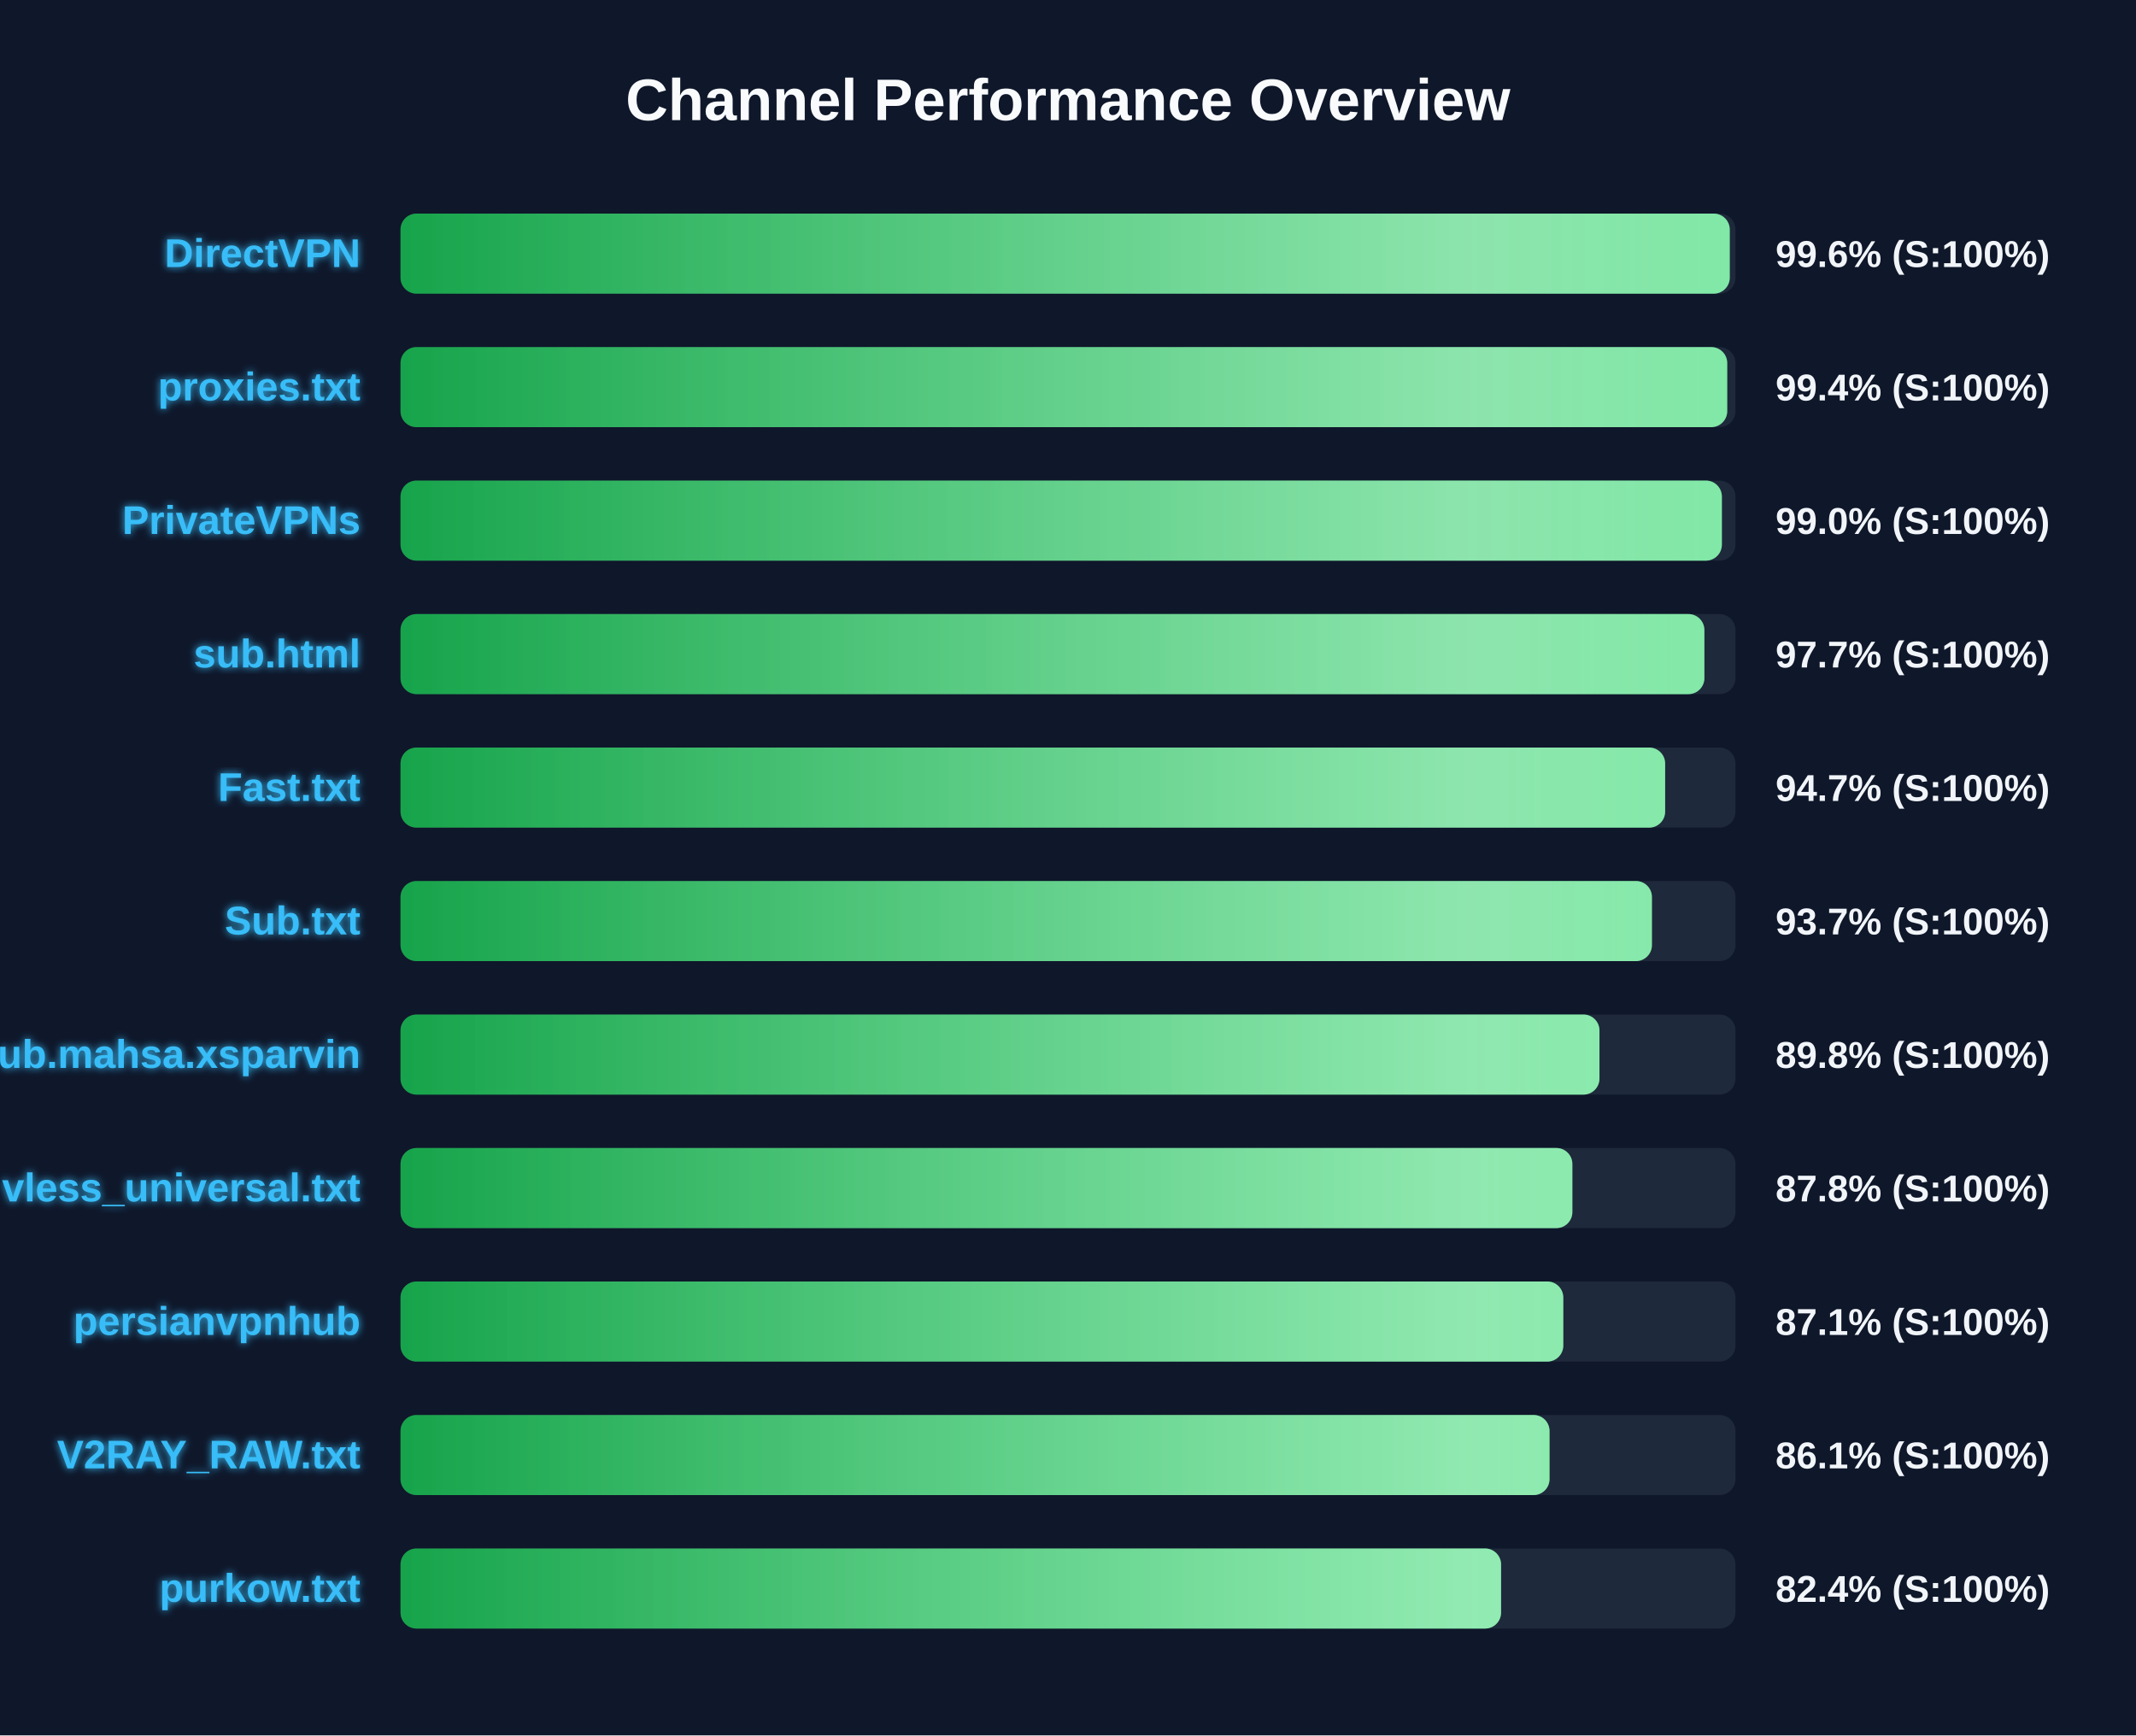
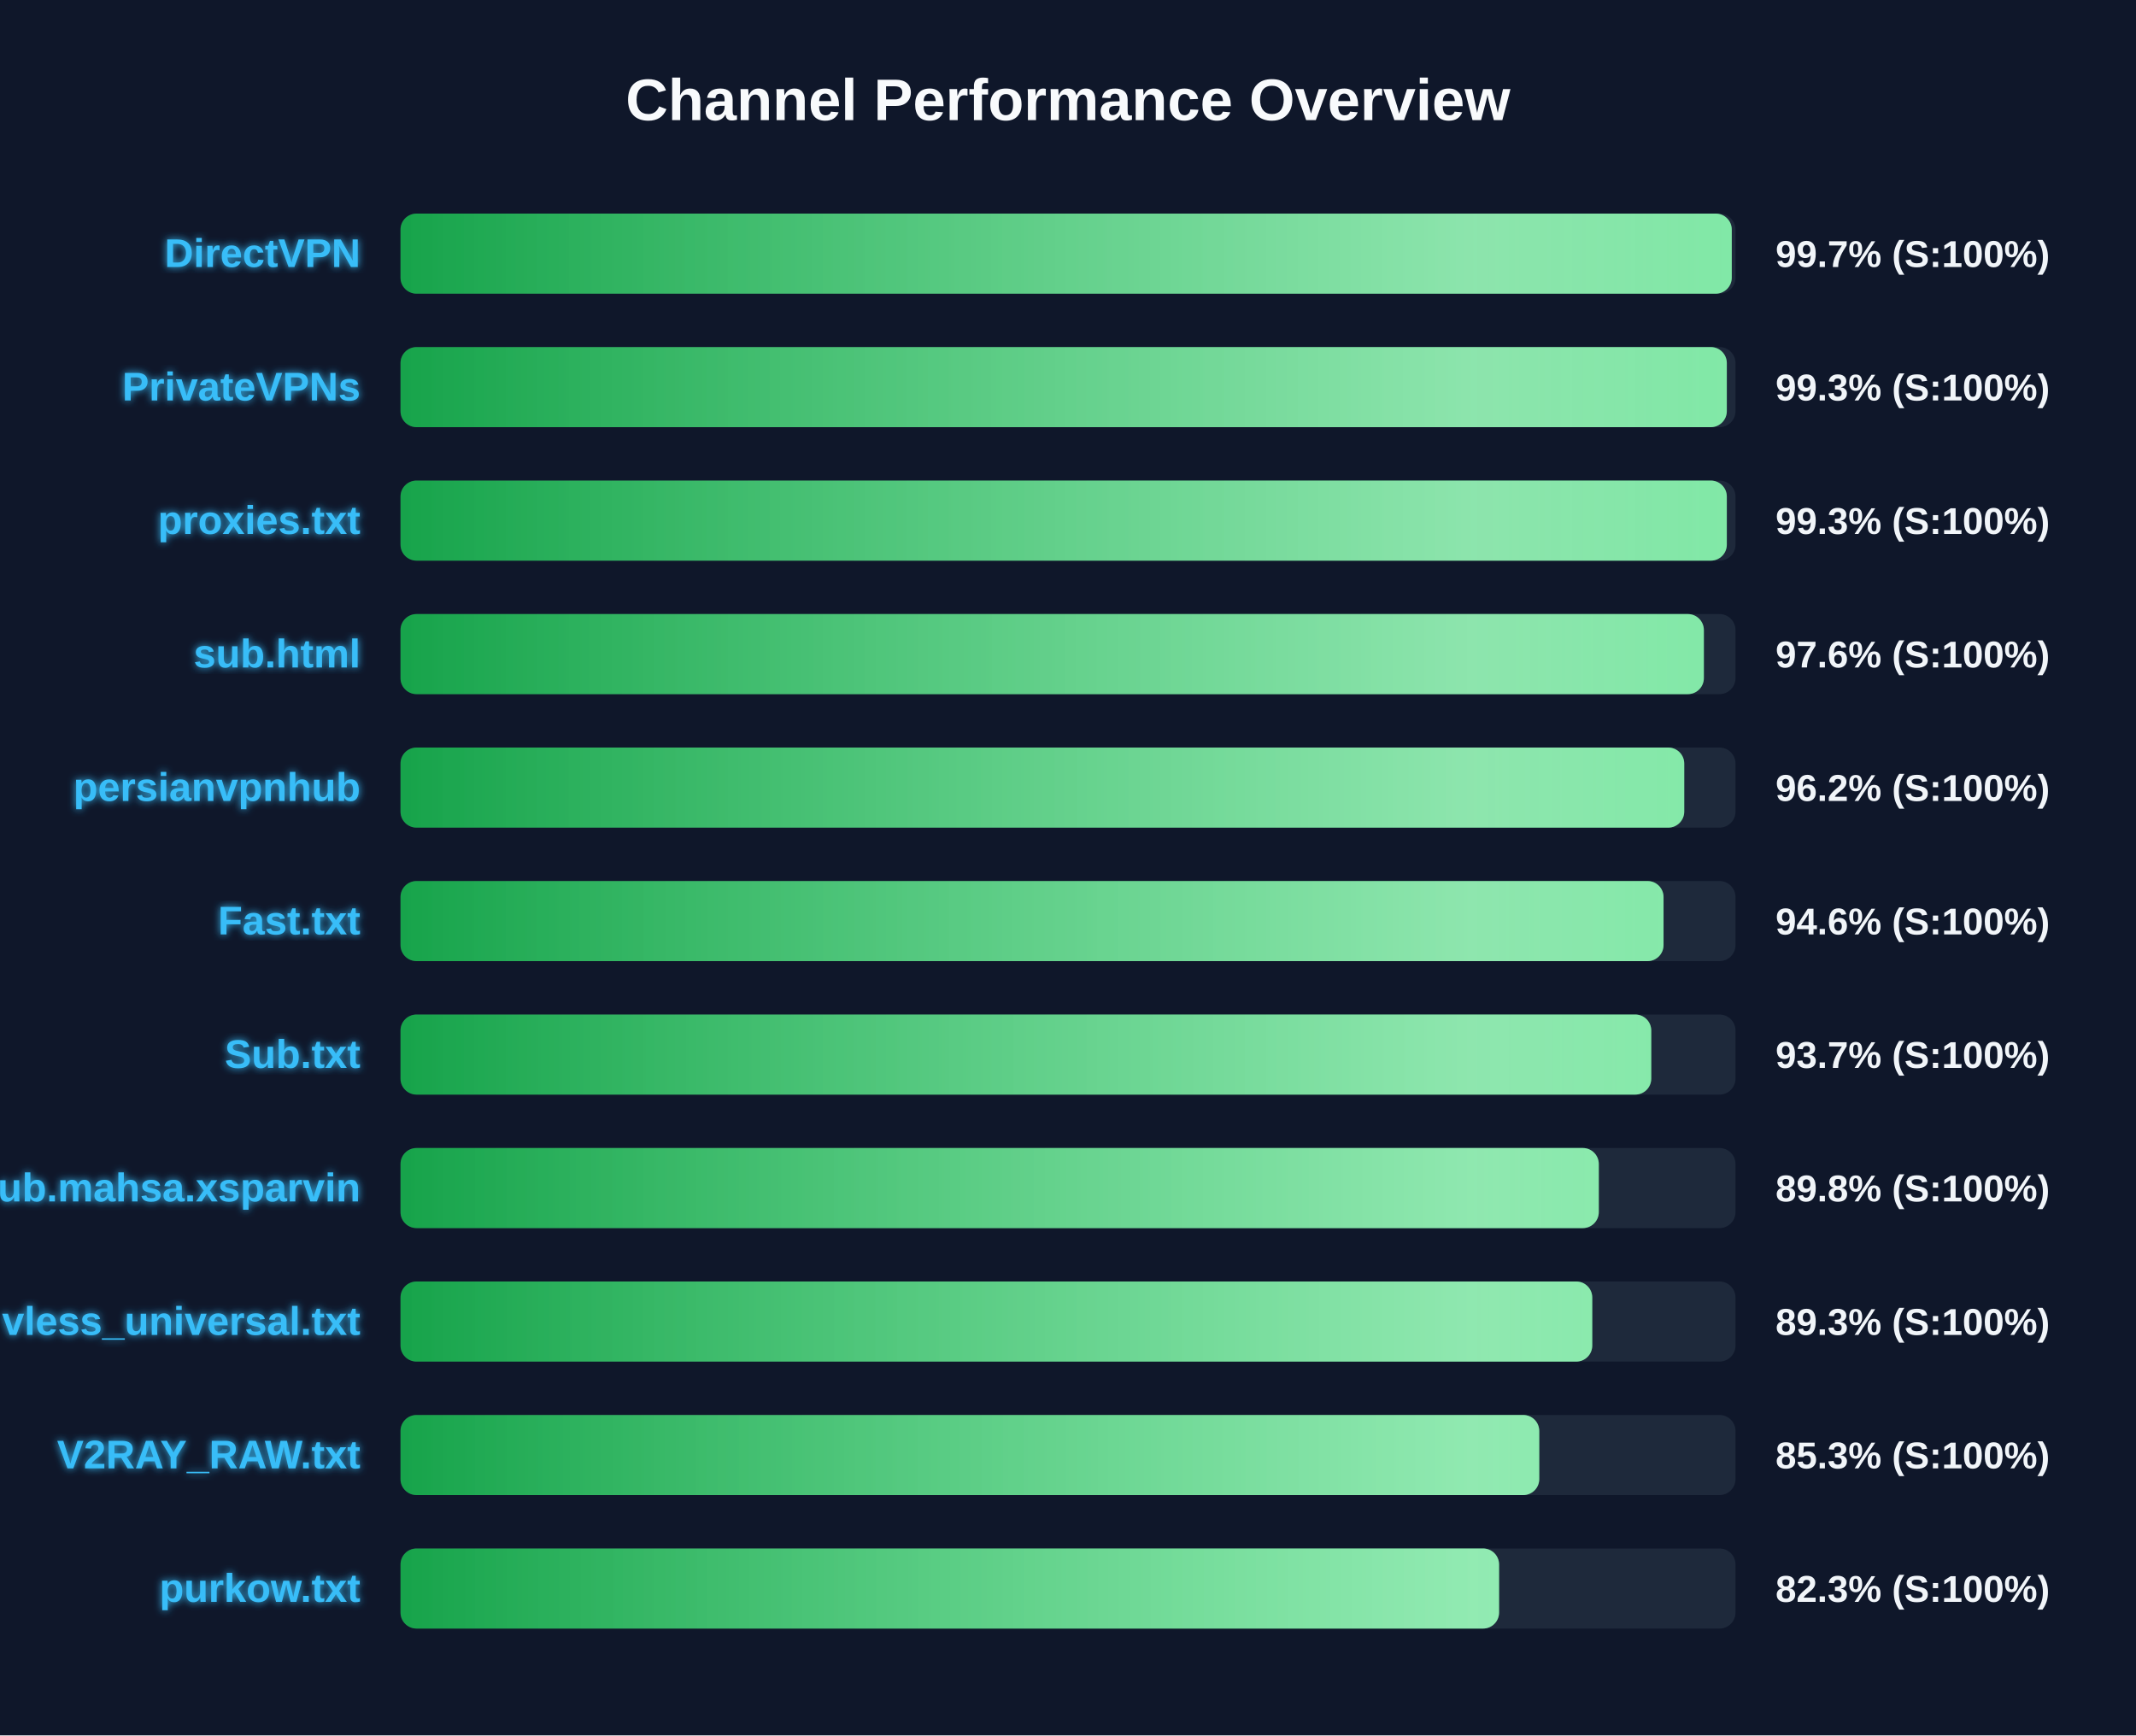
<svg xmlns="http://www.w3.org/2000/svg" width="800" height="650" version="1.1">
  <defs>
    <linearGradient id="grad-green" x1="0%" y1="0%" x2="100%" y2="0%">
      <stop offset="0%" stop-color="#16a34a" />
      <stop offset="100%" stop-color="#4ade80" />
    </linearGradient>
    <linearGradient id="grad-yellow" x1="0%" y1="0%" x2="100%" y2="0%">
      <stop offset="0%" stop-color="#ca8a04" />
      <stop offset="100%" stop-color="#fde047" />
    </linearGradient>
    <linearGradient id="grad-red" x1="0%" y1="0%" x2="100%" y2="0%">
      <stop offset="0%" stop-color="#dc2626" />
      <stop offset="100%" stop-color="#f87171" />
    </linearGradient>
    <linearGradient id="shimmer" x1="0%" y1="0%" x2="100%" y2="0%">
      <stop offset="0%" stop-color="rgba(255,255,255,0)" />
      <stop offset="50%" stop-color="rgba(255,255,255,0.4)" />
      <stop offset="100%" stop-color="rgba(255,255,255,0)" />
    </linearGradient>
    <filter id="glow" x="-20%" y="-20%" width="140%" height="140%">
      <feGaussianBlur stdDeviation="1.5" result="blur" />
      <feComposite in="SourceGraphic" in2="blur" operator="over" />
    </filter>
  </defs>
  <style>
        .bg-rect { fill: #0f172a; }
        .title { font: bold 22px 'Segoe UI', Arial, sans-serif; fill: #f8fafc; }
        .row { font: bold 15px 'Segoe UI', Arial, sans-serif; fill: #38bdf8; filter: url(#glow); }
        .score { font: bold 14px 'Segoe UI', Arial, sans-serif; fill: #f1f5f9; }
        @keyframes shimmer-anim {
            0% { transform: translateX(-100%); }
            100% { transform: translateX(200%); }
        }
        .shimmer-rect {
            animation: shimmer-anim 2.5s infinite linear;
        }
    </style>
  <rect width="100%" height="100%" class="bg-rect" />
  <text x="400" y="45" text-anchor="middle" class="title">Channel Performance Overview</text>
  <rect x="150" y="80" width="500" height="30" fill="#1e293b" rx="6" />
  <clipPath id="clip-0">
-     <rect x="150" y="80" width="497.85" height="30" rx="6" />
+     <rect x="150" y="80" width="498.6" height="30" rx="6" />
  </clipPath>
-   <rect x="150" y="80" width="497.85" height="30" fill="url(#grad-green)" rx="6" />
+   <rect x="150" y="80" width="498.6" height="30" fill="url(#grad-green)" rx="6" />
  <g clip-path="url(#clip-0)">
    <rect x="150" y="80" width="100%" height="30" fill="url(#shimmer)" class="shimmer-rect" />
  </g>
  <text x="135" y="100" text-anchor="end" class="row">DirectVPN</text>
-   <text x="665" y="100" text-anchor="start" class="score">99.6% (S:100%)</text>
+   <text x="665" y="100" text-anchor="start" class="score">99.7% (S:100%)</text>
  <rect x="150" y="130" width="500" height="30" fill="#1e293b" rx="6" />
  <clipPath id="clip-1">
-     <rect x="150" y="130" width="496.9" height="30" rx="6" />
+     <rect x="150" y="130" width="496.75" height="30" rx="6" />
  </clipPath>
-   <rect x="150" y="130" width="496.9" height="30" fill="url(#grad-green)" rx="6" />
+   <rect x="150" y="130" width="496.75" height="30" fill="url(#grad-green)" rx="6" />
  <g clip-path="url(#clip-1)">
    <rect x="150" y="130" width="100%" height="30" fill="url(#shimmer)" class="shimmer-rect" />
  </g>
-   <text x="135" y="150" text-anchor="end" class="row">proxies.txt</text>
-   <text x="665" y="150" text-anchor="start" class="score">99.4% (S:100%)</text>
+   <text x="135" y="150" text-anchor="end" class="row">PrivateVPNs</text>
+   <text x="665" y="150" text-anchor="start" class="score">99.3% (S:100%)</text>
  <rect x="150" y="180" width="500" height="30" fill="#1e293b" rx="6" />
  <clipPath id="clip-2">
-     <rect x="150" y="180" width="494.9" height="30" rx="6" />
+     <rect x="150" y="180" width="496.75" height="30" rx="6" />
  </clipPath>
-   <rect x="150" y="180" width="494.9" height="30" fill="url(#grad-green)" rx="6" />
+   <rect x="150" y="180" width="496.75" height="30" fill="url(#grad-green)" rx="6" />
  <g clip-path="url(#clip-2)">
    <rect x="150" y="180" width="100%" height="30" fill="url(#shimmer)" class="shimmer-rect" />
  </g>
-   <text x="135" y="200" text-anchor="end" class="row">PrivateVPNs</text>
-   <text x="665" y="200" text-anchor="start" class="score">99.0% (S:100%)</text>
+   <text x="135" y="200" text-anchor="end" class="row">proxies.txt</text>
+   <text x="665" y="200" text-anchor="start" class="score">99.3% (S:100%)</text>
  <rect x="150" y="230" width="500" height="30" fill="#1e293b" rx="6" />
  <clipPath id="clip-3">
-     <rect x="150" y="230" width="488.35" height="30" rx="6" />
+     <rect x="150" y="230" width="488.15" height="30" rx="6" />
  </clipPath>
-   <rect x="150" y="230" width="488.35" height="30" fill="url(#grad-green)" rx="6" />
+   <rect x="150" y="230" width="488.15" height="30" fill="url(#grad-green)" rx="6" />
  <g clip-path="url(#clip-3)">
    <rect x="150" y="230" width="100%" height="30" fill="url(#shimmer)" class="shimmer-rect" />
  </g>
  <text x="135" y="250" text-anchor="end" class="row">sub.html</text>
-   <text x="665" y="250" text-anchor="start" class="score">97.7% (S:100%)</text>
+   <text x="665" y="250" text-anchor="start" class="score">97.6% (S:100%)</text>
  <rect x="150" y="280" width="500" height="30" fill="#1e293b" rx="6" />
  <clipPath id="clip-4">
-     <rect x="150" y="280" width="473.65" height="30" rx="6" />
+     <rect x="150" y="280" width="480.8" height="30" rx="6" />
  </clipPath>
-   <rect x="150" y="280" width="473.65" height="30" fill="url(#grad-green)" rx="6" />
+   <rect x="150" y="280" width="480.8" height="30" fill="url(#grad-green)" rx="6" />
  <g clip-path="url(#clip-4)">
    <rect x="150" y="280" width="100%" height="30" fill="url(#shimmer)" class="shimmer-rect" />
  </g>
-   <text x="135" y="300" text-anchor="end" class="row">Fast.txt</text>
-   <text x="665" y="300" text-anchor="start" class="score">94.7% (S:100%)</text>
+   <text x="135" y="300" text-anchor="end" class="row">persianvpnhub</text>
+   <text x="665" y="300" text-anchor="start" class="score">96.2% (S:100%)</text>
  <rect x="150" y="330" width="500" height="30" fill="#1e293b" rx="6" />
  <clipPath id="clip-5">
-     <rect x="150" y="330" width="468.7" height="30" rx="6" />
+     <rect x="150" y="330" width="473.05" height="30" rx="6" />
  </clipPath>
-   <rect x="150" y="330" width="468.7" height="30" fill="url(#grad-green)" rx="6" />
+   <rect x="150" y="330" width="473.05" height="30" fill="url(#grad-green)" rx="6" />
  <g clip-path="url(#clip-5)">
    <rect x="150" y="330" width="100%" height="30" fill="url(#shimmer)" class="shimmer-rect" />
  </g>
-   <text x="135" y="350" text-anchor="end" class="row">Sub.txt</text>
-   <text x="665" y="350" text-anchor="start" class="score">93.7% (S:100%)</text>
+   <text x="135" y="350" text-anchor="end" class="row">Fast.txt</text>
+   <text x="665" y="350" text-anchor="start" class="score">94.6% (S:100%)</text>
  <rect x="150" y="380" width="500" height="30" fill="#1e293b" rx="6" />
  <clipPath id="clip-6">
-     <rect x="150" y="380" width="449.05" height="30" rx="6" />
+     <rect x="150" y="380" width="468.45" height="30" rx="6" />
  </clipPath>
-   <rect x="150" y="380" width="449.05" height="30" fill="url(#grad-green)" rx="6" />
+   <rect x="150" y="380" width="468.45" height="30" fill="url(#grad-green)" rx="6" />
  <g clip-path="url(#clip-6)">
    <rect x="150" y="380" width="100%" height="30" fill="url(#shimmer)" class="shimmer-rect" />
  </g>
-   <text x="135" y="400" text-anchor="end" class="row">Sub.mahsa.xsparvin</text>
-   <text x="665" y="400" text-anchor="start" class="score">89.8% (S:100%)</text>
+   <text x="135" y="400" text-anchor="end" class="row">Sub.txt</text>
+   <text x="665" y="400" text-anchor="start" class="score">93.7% (S:100%)</text>
  <rect x="150" y="430" width="500" height="30" fill="#1e293b" rx="6" />
  <clipPath id="clip-7">
-     <rect x="150" y="430" width="438.9" height="30" rx="6" />
+     <rect x="150" y="430" width="448.8" height="30" rx="6" />
  </clipPath>
-   <rect x="150" y="430" width="438.9" height="30" fill="url(#grad-green)" rx="6" />
+   <rect x="150" y="430" width="448.8" height="30" fill="url(#grad-green)" rx="6" />
  <g clip-path="url(#clip-7)">
    <rect x="150" y="430" width="100%" height="30" fill="url(#shimmer)" class="shimmer-rect" />
  </g>
-   <text x="135" y="450" text-anchor="end" class="row">vless_universal.txt</text>
-   <text x="665" y="450" text-anchor="start" class="score">87.8% (S:100%)</text>
+   <text x="135" y="450" text-anchor="end" class="row">Sub.mahsa.xsparvin</text>
+   <text x="665" y="450" text-anchor="start" class="score">89.8% (S:100%)</text>
  <rect x="150" y="480" width="500" height="30" fill="#1e293b" rx="6" />
  <clipPath id="clip-8">
-     <rect x="150" y="480" width="435.5" height="30" rx="6" />
+     <rect x="150" y="480" width="446.35" height="30" rx="6" />
  </clipPath>
-   <rect x="150" y="480" width="435.5" height="30" fill="url(#grad-green)" rx="6" />
+   <rect x="150" y="480" width="446.35" height="30" fill="url(#grad-green)" rx="6" />
  <g clip-path="url(#clip-8)">
    <rect x="150" y="480" width="100%" height="30" fill="url(#shimmer)" class="shimmer-rect" />
  </g>
-   <text x="135" y="500" text-anchor="end" class="row">persianvpnhub</text>
-   <text x="665" y="500" text-anchor="start" class="score">87.1% (S:100%)</text>
+   <text x="135" y="500" text-anchor="end" class="row">vless_universal.txt</text>
+   <text x="665" y="500" text-anchor="start" class="score">89.3% (S:100%)</text>
  <rect x="150" y="530" width="500" height="30" fill="#1e293b" rx="6" />
  <clipPath id="clip-9">
-     <rect x="150" y="530" width="430.35" height="30" rx="6" />
+     <rect x="150" y="530" width="426.5" height="30" rx="6" />
  </clipPath>
-   <rect x="150" y="530" width="430.35" height="30" fill="url(#grad-green)" rx="6" />
+   <rect x="150" y="530" width="426.5" height="30" fill="url(#grad-green)" rx="6" />
  <g clip-path="url(#clip-9)">
    <rect x="150" y="530" width="100%" height="30" fill="url(#shimmer)" class="shimmer-rect" />
  </g>
  <text x="135" y="550" text-anchor="end" class="row">V2RAY_RAW.txt</text>
-   <text x="665" y="550" text-anchor="start" class="score">86.1% (S:100%)</text>
+   <text x="665" y="550" text-anchor="start" class="score">85.3% (S:100%)</text>
  <rect x="150" y="580" width="500" height="30" fill="#1e293b" rx="6" />
  <clipPath id="clip-10">
-     <rect x="150" y="580" width="412.2" height="30" rx="6" />
+     <rect x="150" y="580" width="411.45" height="30" rx="6" />
  </clipPath>
-   <rect x="150" y="580" width="412.2" height="30" fill="url(#grad-green)" rx="6" />
+   <rect x="150" y="580" width="411.45" height="30" fill="url(#grad-green)" rx="6" />
  <g clip-path="url(#clip-10)">
    <rect x="150" y="580" width="100%" height="30" fill="url(#shimmer)" class="shimmer-rect" />
  </g>
  <text x="135" y="600" text-anchor="end" class="row">purkow.txt</text>
-   <text x="665" y="600" text-anchor="start" class="score">82.4% (S:100%)</text>
+   <text x="665" y="600" text-anchor="start" class="score">82.3% (S:100%)</text>
</svg>
